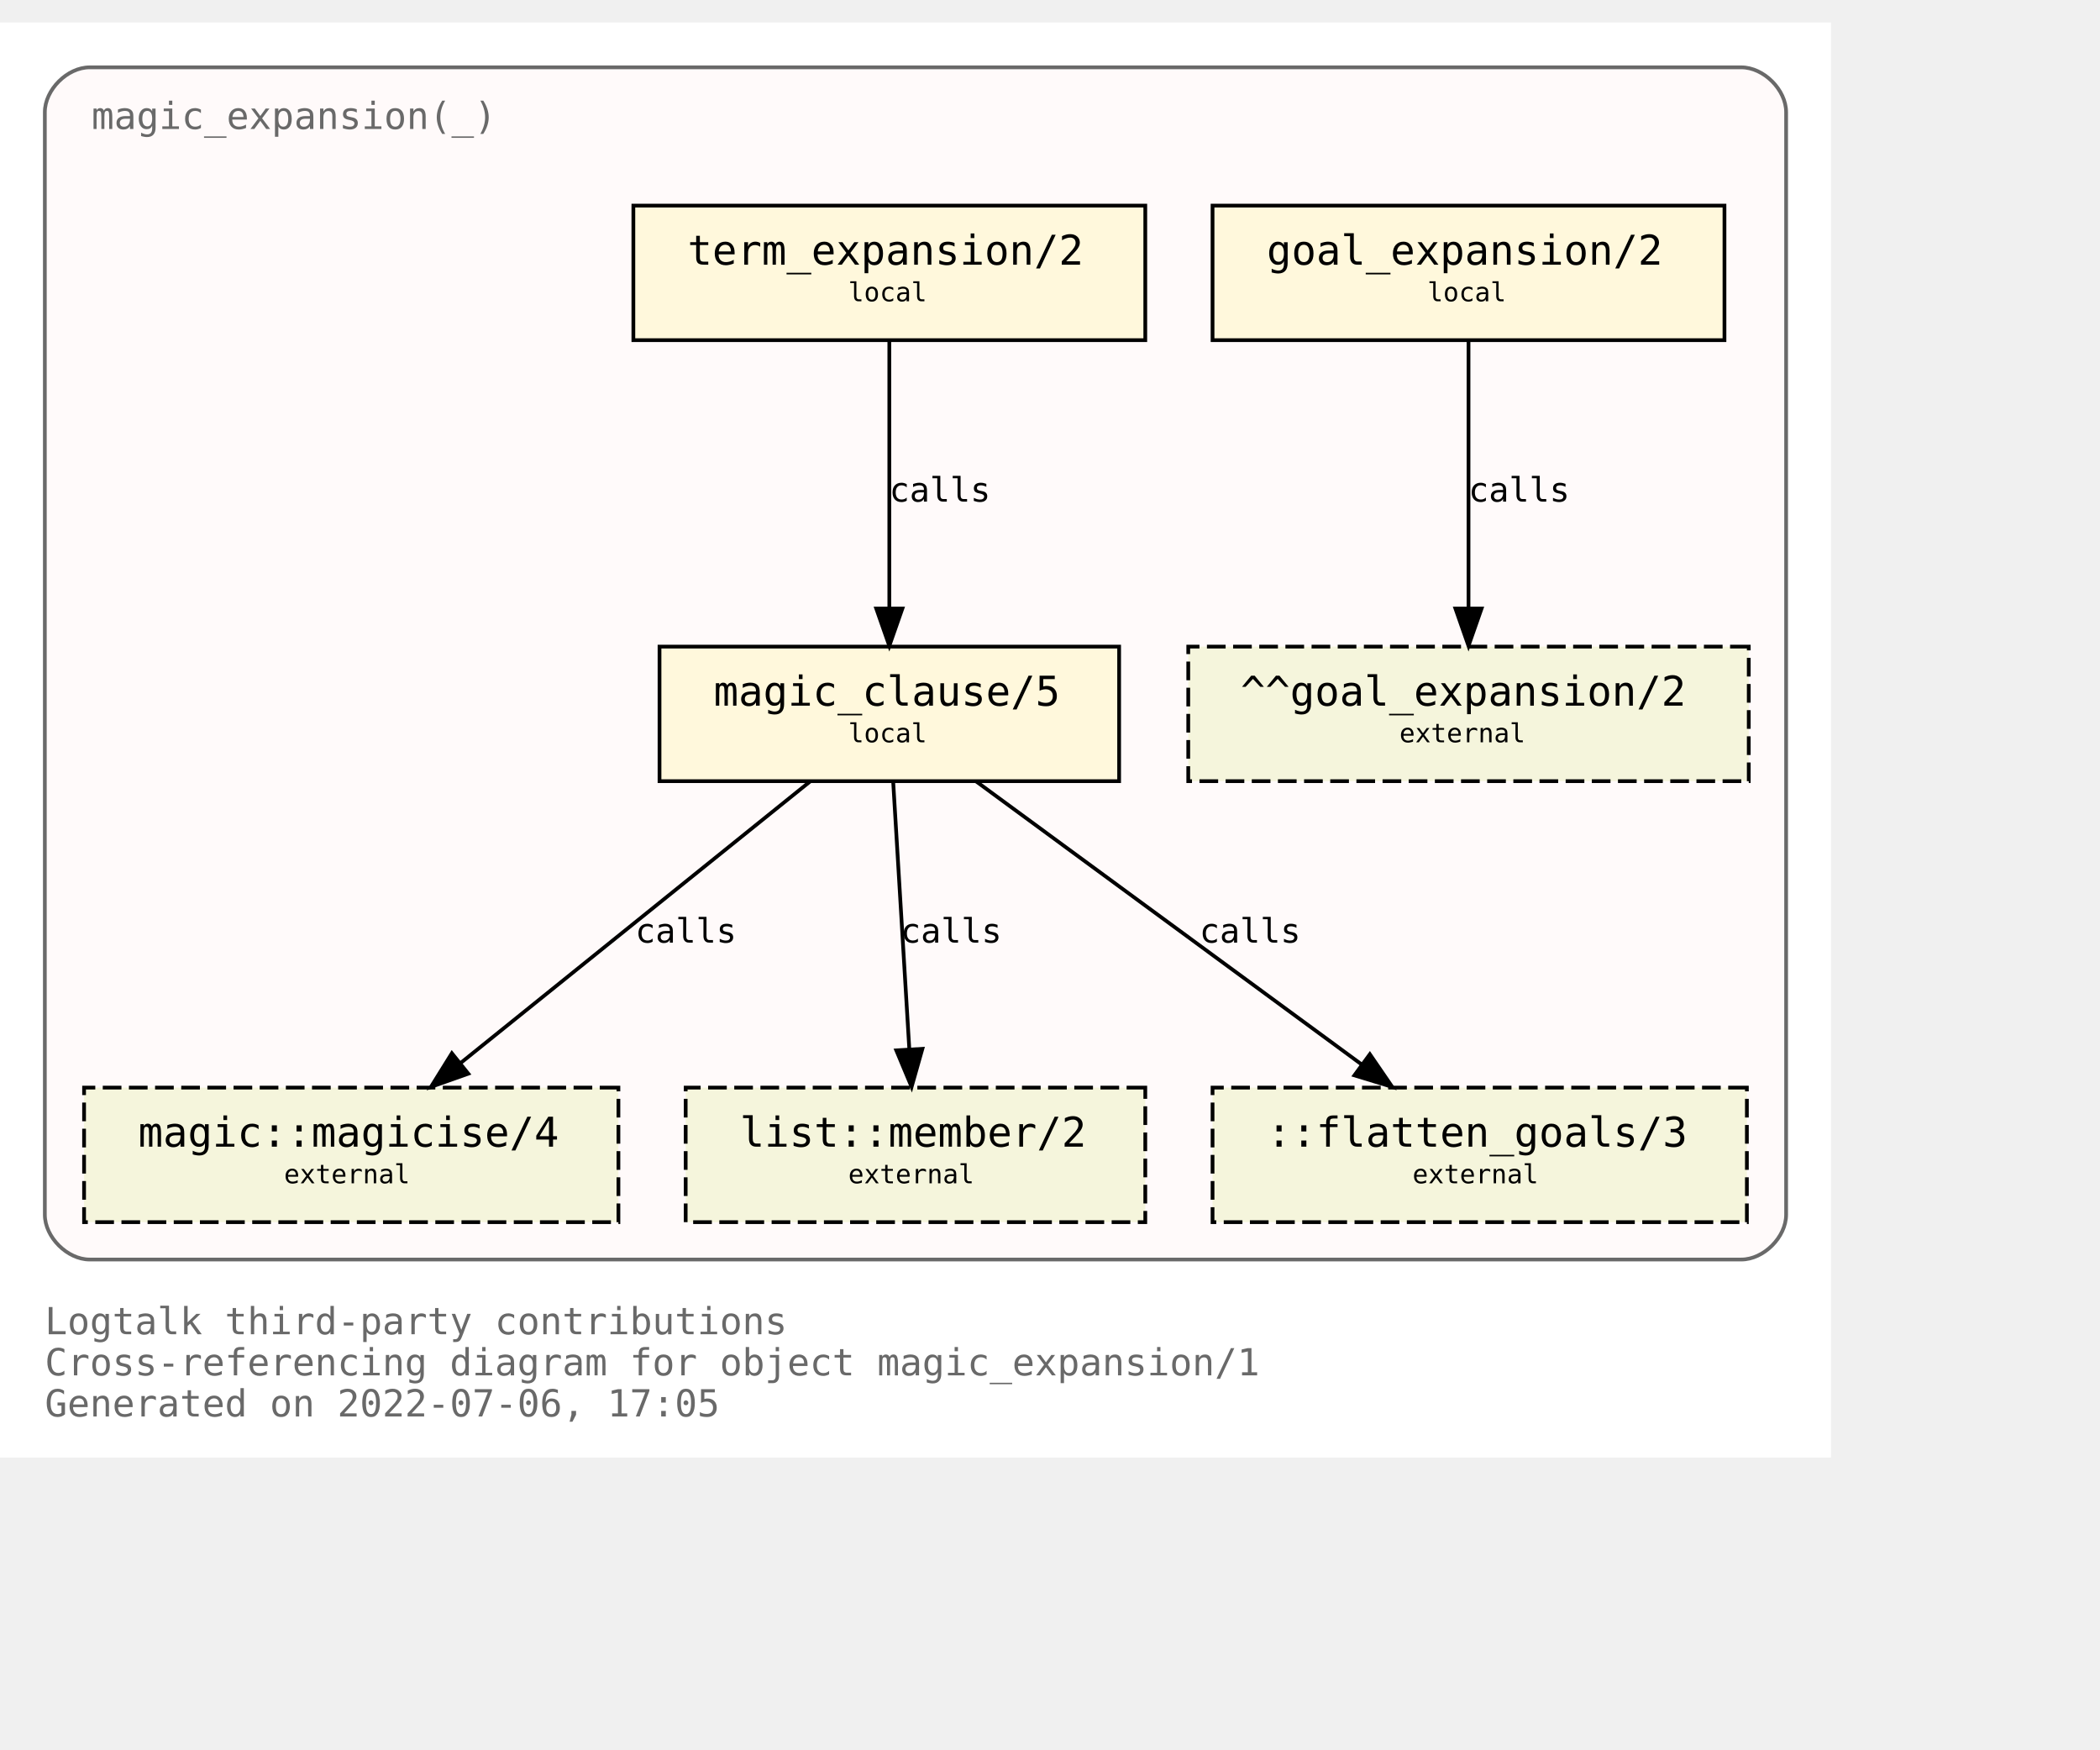
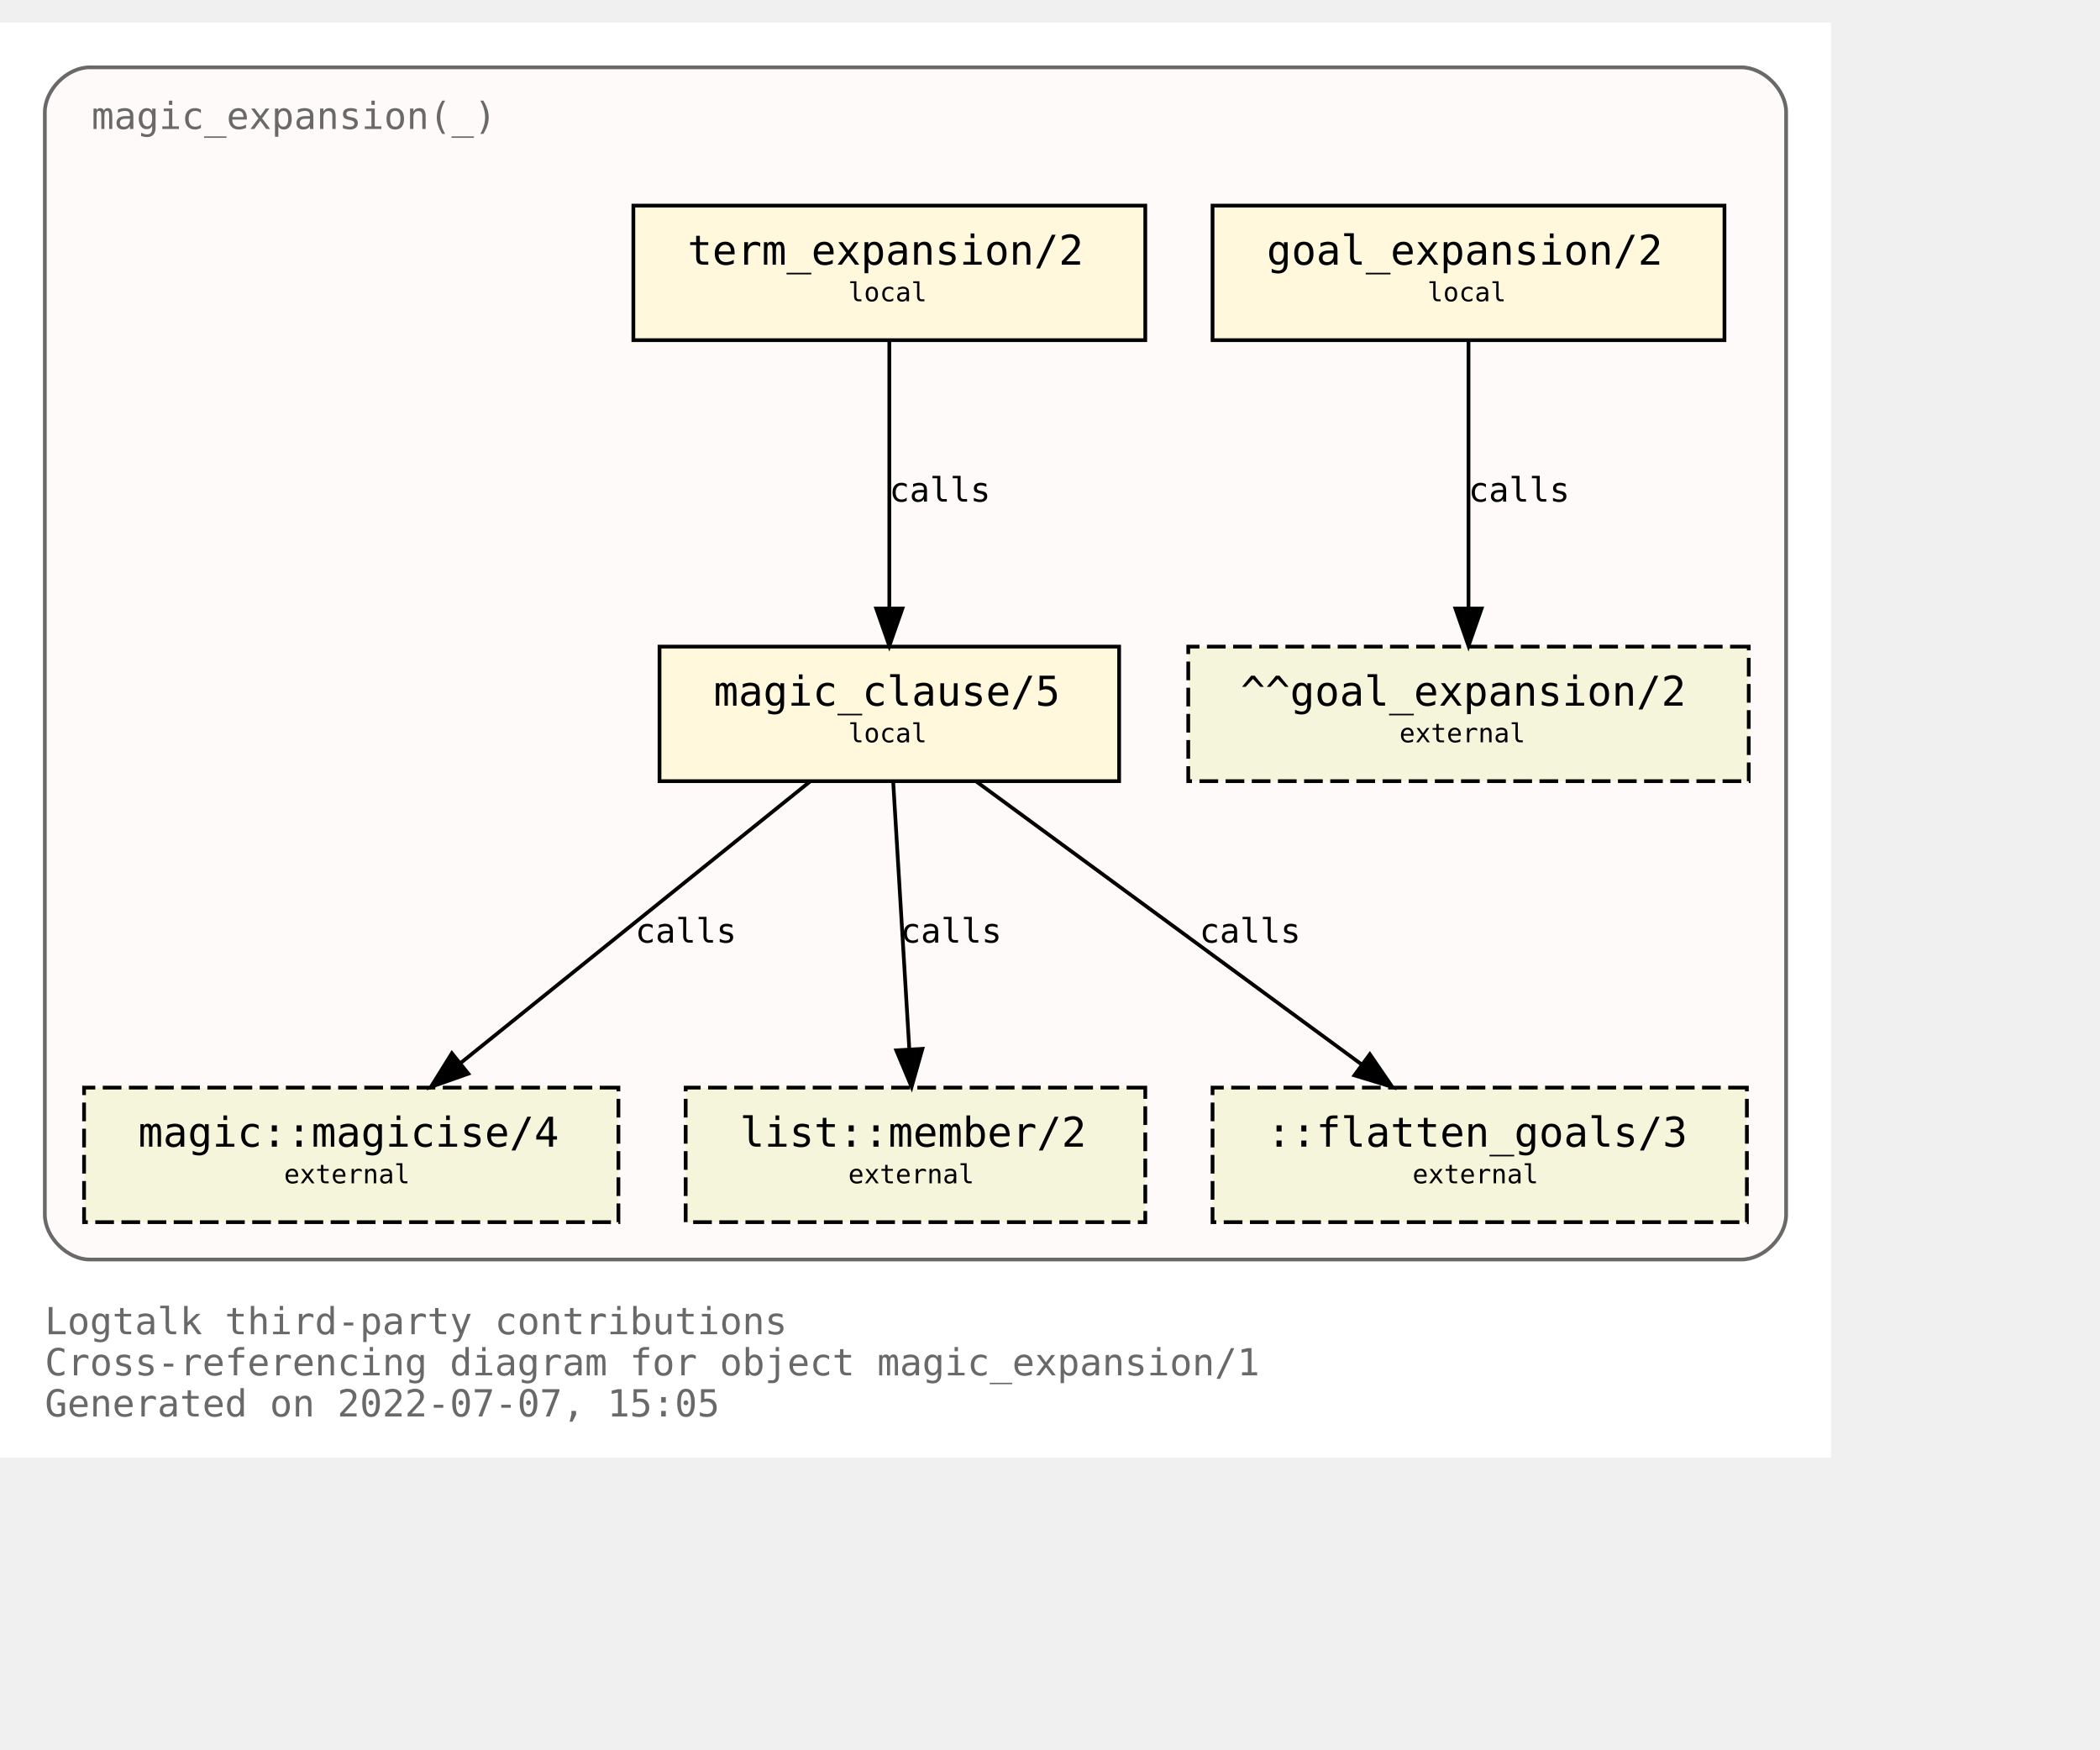
<svg xmlns="http://www.w3.org/2000/svg" xmlns:xlink="http://www.w3.org/1999/xlink" width="634pt" height="528pt" viewBox="72.00 72.00 562.00 456.00">
  <g id="graph0" class="graph" transform="scale(1 1) rotate(0) translate(76 452)">
    <polygon fill="white" stroke="transparent" points="-4,4 -4,-380 486,-380 486,4 -4,4" />
    <text text-anchor="start" x="8" y="-29" font-family="Monospace" font-size="10.00" fill="dimgray">Logtalk third-party contributions</text>
    <text text-anchor="start" x="8" y="-18" font-family="Monospace" font-size="10.00" fill="dimgray">Cross-referencing diagram for object magic_expansion/1</text>
-     <text text-anchor="start" x="8" y="-7" font-family="Monospace" font-size="10.00" fill="dimgray">Generated on 2022-07-06, 17:05</text>
+     <text text-anchor="start" x="8" y="-7" font-family="Monospace" font-size="10.00" fill="dimgray">Generated on 2022-07-07, 15:05</text>
    <g id="clust1" class="cluster">
      <g id="a_clust1">
        <a xlink:title="magic_expansion(_)">
          <path fill="snow" stroke="dimgray" d="M20,-49C20,-49 462,-49 462,-49 468,-49 474,-55 474,-61 474,-61 474,-356 474,-356 474,-362 468,-368 462,-368 462,-368 20,-368 20,-368 14,-368 8,-362 8,-356 8,-356 8,-61 8,-61 8,-55 14,-49 20,-49" />
          <g id="a_clust1_0">
-             <a xlink:href="https://github.com/LogtalkDotOrg/logtalk3/tree/23843f349c1df2e2af61e59c49b40341f428ac68/contributions/verdi_neruda/magic_expansion.lgt" xlink:title="https://github.com/LogtalkDotOrg/logtalk3/tree/23843f349c1df2e2af61e59c49b40341f428ac68/contributions/verdi_neruda/magic_expansion.lgt">
+             <a xlink:href="https://github.com/LogtalkDotOrg/logtalk3/tree/ad35122225ba248b15a1126590c4ac535d677326/contributions/verdi_neruda/magic_expansion.lgt" xlink:title="https://github.com/LogtalkDotOrg/logtalk3/tree/ad35122225ba248b15a1126590c4ac535d677326/contributions/verdi_neruda/magic_expansion.lgt">
              <text text-anchor="start" x="20.5" y="-351.5" font-family="Monospace" font-size="10.00" fill="dimgray">magic_expansion(_)</text>
            </a>
          </g>
        </a>
      </g>
    </g>
    <g id="node1" class="node">
      <g id="a_node1">
-         <a xlink:href="https://github.com/LogtalkDotOrg/logtalk3/tree/23843f349c1df2e2af61e59c49b40341f428ac68/contributions/verdi_neruda/magic_expansion.lgt#L51" xlink:title="https://github.com/LogtalkDotOrg/logtalk3/tree/23843f349c1df2e2af61e59c49b40341f428ac68/contributions/verdi_neruda/magic_expansion.lgt#L51">
+         <a xlink:href="https://github.com/LogtalkDotOrg/logtalk3/tree/ad35122225ba248b15a1126590c4ac535d677326/contributions/verdi_neruda/magic_expansion.lgt#L51" xlink:title="https://github.com/LogtalkDotOrg/logtalk3/tree/ad35122225ba248b15a1126590c4ac535d677326/contributions/verdi_neruda/magic_expansion.lgt#L51">
          <polygon fill="cornsilk" stroke="black" points="457.5,-331 320.5,-331 320.5,-295 457.5,-295 457.5,-331" />
          <text text-anchor="start" x="329" y="-315.8" font-family="Monospace" font-size="9.00"> </text>
          <text text-anchor="start" x="335" y="-315.2" font-family="Monospace" font-size="11.00">goal_expansion/2</text>
          <text text-anchor="start" x="444" y="-315.8" font-family="Monospace" font-size="9.00"> </text>
          <text text-anchor="start" x="329" y="-304.8" font-family="Monospace" font-size="9.00"> </text>
          <text text-anchor="start" x="378" y="-305.4" font-family="Monospace" font-size="7.00">local</text>
          <text text-anchor="start" x="444" y="-304.8" font-family="Monospace" font-size="9.00"> </text>
        </a>
      </g>
    </g>
    <g id="node7" class="node">
      <polygon fill="beige" stroke="black" stroke-dasharray="5,2" points="464,-213 314,-213 314,-177 464,-177 464,-213" />
      <text text-anchor="start" x="322" y="-197.8" font-family="Monospace" font-size="9.00"> </text>
      <text text-anchor="start" x="328" y="-197.2" font-family="Monospace" font-size="11.00">^^goal_expansion/2</text>
      <text text-anchor="start" x="450" y="-197.8" font-family="Monospace" font-size="9.00"> </text>
      <text text-anchor="start" x="322" y="-186.8" font-family="Monospace" font-size="9.00"> </text>
      <text text-anchor="start" x="370.5" y="-187.4" font-family="Monospace" font-size="7.00">external</text>
      <text text-anchor="start" x="450" y="-186.8" font-family="Monospace" font-size="9.00"> </text>
    </g>
    <g id="edge3" class="edge">
      <g id="a_edge3">
-         <a xlink:href="https://github.com/LogtalkDotOrg/logtalk3/tree/23843f349c1df2e2af61e59c49b40341f428ac68/contributions/verdi_neruda/magic_expansion.lgt#L51" xlink:title="calls">
+         <a xlink:href="https://github.com/LogtalkDotOrg/logtalk3/tree/ad35122225ba248b15a1126590c4ac535d677326/contributions/verdi_neruda/magic_expansion.lgt#L51" xlink:title="calls">
          <path fill="none" stroke="black" d="M389,-294.88C389,-276.04 389,-245.47 389,-223.3" />
          <polygon fill="black" stroke="black" points="392.5,-223.19 389,-213.19 385.5,-223.19 392.5,-223.19" />
        </a>
      </g>
      <g id="a_edge3-label">
-         <a xlink:href="https://github.com/LogtalkDotOrg/logtalk3/tree/23843f349c1df2e2af61e59c49b40341f428ac68/contributions/verdi_neruda/magic_expansion.lgt#L51" xlink:title="https://github.com/LogtalkDotOrg/logtalk3/tree/23843f349c1df2e2af61e59c49b40341f428ac68/contributions/verdi_neruda/magic_expansion.lgt#L51">
+         <a xlink:href="https://github.com/LogtalkDotOrg/logtalk3/tree/ad35122225ba248b15a1126590c4ac535d677326/contributions/verdi_neruda/magic_expansion.lgt#L51" xlink:title="https://github.com/LogtalkDotOrg/logtalk3/tree/ad35122225ba248b15a1126590c4ac535d677326/contributions/verdi_neruda/magic_expansion.lgt#L51">
          <text text-anchor="start" x="389" y="-251.8" font-family="Monospace" font-size="9.00">calls</text>
        </a>
      </g>
    </g>
    <g id="node2" class="node">
      <g id="a_node2">
-         <a xlink:href="https://github.com/LogtalkDotOrg/logtalk3/tree/23843f349c1df2e2af61e59c49b40341f428ac68/contributions/verdi_neruda/magic_expansion.lgt#L54" xlink:title="https://github.com/LogtalkDotOrg/logtalk3/tree/23843f349c1df2e2af61e59c49b40341f428ac68/contributions/verdi_neruda/magic_expansion.lgt#L54">
+         <a xlink:href="https://github.com/LogtalkDotOrg/logtalk3/tree/ad35122225ba248b15a1126590c4ac535d677326/contributions/verdi_neruda/magic_expansion.lgt#L54" xlink:title="https://github.com/LogtalkDotOrg/logtalk3/tree/ad35122225ba248b15a1126590c4ac535d677326/contributions/verdi_neruda/magic_expansion.lgt#L54">
          <polygon fill="cornsilk" stroke="black" points="302.5,-331 165.5,-331 165.5,-295 302.5,-295 302.5,-331" />
          <text text-anchor="start" x="174" y="-315.8" font-family="Monospace" font-size="9.00"> </text>
          <text text-anchor="start" x="180" y="-315.2" font-family="Monospace" font-size="11.00">term_expansion/2</text>
          <text text-anchor="start" x="289" y="-315.8" font-family="Monospace" font-size="9.00"> </text>
          <text text-anchor="start" x="174" y="-304.8" font-family="Monospace" font-size="9.00"> </text>
          <text text-anchor="start" x="223" y="-305.4" font-family="Monospace" font-size="7.00">local</text>
          <text text-anchor="start" x="289" y="-304.8" font-family="Monospace" font-size="9.00"> </text>
        </a>
      </g>
    </g>
    <g id="node3" class="node">
      <g id="a_node3">
-         <a xlink:href="https://github.com/LogtalkDotOrg/logtalk3/tree/23843f349c1df2e2af61e59c49b40341f428ac68/contributions/verdi_neruda/magic_expansion.lgt#L61" xlink:title="https://github.com/LogtalkDotOrg/logtalk3/tree/23843f349c1df2e2af61e59c49b40341f428ac68/contributions/verdi_neruda/magic_expansion.lgt#L61">
+         <a xlink:href="https://github.com/LogtalkDotOrg/logtalk3/tree/ad35122225ba248b15a1126590c4ac535d677326/contributions/verdi_neruda/magic_expansion.lgt#L61" xlink:title="https://github.com/LogtalkDotOrg/logtalk3/tree/ad35122225ba248b15a1126590c4ac535d677326/contributions/verdi_neruda/magic_expansion.lgt#L61">
          <polygon fill="cornsilk" stroke="black" points="295.5,-213 172.5,-213 172.5,-177 295.5,-177 295.5,-213" />
          <text text-anchor="start" x="181" y="-197.8" font-family="Monospace" font-size="9.00"> </text>
          <text text-anchor="start" x="187" y="-197.2" font-family="Monospace" font-size="11.00">magic_clause/5</text>
          <text text-anchor="start" x="282" y="-197.8" font-family="Monospace" font-size="9.00"> </text>
          <text text-anchor="start" x="181" y="-186.8" font-family="Monospace" font-size="9.00"> </text>
          <text text-anchor="start" x="223" y="-187.4" font-family="Monospace" font-size="7.00">local</text>
          <text text-anchor="start" x="282" y="-186.8" font-family="Monospace" font-size="9.00"> </text>
        </a>
      </g>
    </g>
    <g id="edge1" class="edge">
      <g id="a_edge1">
-         <a xlink:href="https://github.com/LogtalkDotOrg/logtalk3/tree/23843f349c1df2e2af61e59c49b40341f428ac68/contributions/verdi_neruda/magic_expansion.lgt#L54" xlink:title="calls">
+         <a xlink:href="https://github.com/LogtalkDotOrg/logtalk3/tree/ad35122225ba248b15a1126590c4ac535d677326/contributions/verdi_neruda/magic_expansion.lgt#L54" xlink:title="calls">
          <path fill="none" stroke="black" d="M234,-294.88C234,-276.04 234,-245.47 234,-223.3" />
          <polygon fill="black" stroke="black" points="237.5,-223.19 234,-213.19 230.5,-223.19 237.5,-223.19" />
        </a>
      </g>
      <g id="a_edge1-label">
-         <a xlink:href="https://github.com/LogtalkDotOrg/logtalk3/tree/23843f349c1df2e2af61e59c49b40341f428ac68/contributions/verdi_neruda/magic_expansion.lgt#L54" xlink:title="https://github.com/LogtalkDotOrg/logtalk3/tree/23843f349c1df2e2af61e59c49b40341f428ac68/contributions/verdi_neruda/magic_expansion.lgt#L54">
+         <a xlink:href="https://github.com/LogtalkDotOrg/logtalk3/tree/ad35122225ba248b15a1126590c4ac535d677326/contributions/verdi_neruda/magic_expansion.lgt#L54" xlink:title="https://github.com/LogtalkDotOrg/logtalk3/tree/ad35122225ba248b15a1126590c4ac535d677326/contributions/verdi_neruda/magic_expansion.lgt#L54">
          <text text-anchor="start" x="234" y="-251.8" font-family="Monospace" font-size="9.00">calls</text>
        </a>
      </g>
    </g>
    <g id="node4" class="node">
      <g id="a_node4">
        <a xlink:href="https://logtalk.org/library/magic_0.html#magicise/4" xlink:title="https://logtalk.org/library/magic_0.html#magicise/4">
          <polygon fill="beige" stroke="black" stroke-dasharray="5,2" points="161.5,-95 18.5,-95 18.5,-59 161.5,-59 161.5,-95" />
          <text text-anchor="start" x="27" y="-79.8" font-family="Monospace" font-size="9.00"> </text>
          <text text-anchor="start" x="33" y="-79.2" font-family="Monospace" font-size="11.00">magic::magicise/4</text>
          <text text-anchor="start" x="148" y="-79.8" font-family="Monospace" font-size="9.00"> </text>
          <text text-anchor="start" x="27" y="-68.8" font-family="Monospace" font-size="9.00"> </text>
          <text text-anchor="start" x="72" y="-69.4" font-family="Monospace" font-size="7.00">external</text>
          <text text-anchor="start" x="148" y="-68.8" font-family="Monospace" font-size="9.00"> </text>
        </a>
      </g>
    </g>
    <g id="edge4" class="edge">
      <g id="a_edge4">
-         <a xlink:href="https://github.com/LogtalkDotOrg/logtalk3/tree/23843f349c1df2e2af61e59c49b40341f428ac68/contributions/verdi_neruda/magic_expansion.lgt#L61" xlink:title="calls">
+         <a xlink:href="https://github.com/LogtalkDotOrg/logtalk3/tree/ad35122225ba248b15a1126590c4ac535d677326/contributions/verdi_neruda/magic_expansion.lgt#L61" xlink:title="calls">
          <path fill="none" stroke="black" d="M212.75,-176.88C187.97,-156.92 146.88,-123.82 119.13,-101.47" />
          <polygon fill="black" stroke="black" points="121.32,-98.73 111.33,-95.19 116.93,-104.19 121.32,-98.73" />
        </a>
      </g>
      <g id="a_edge4-label">
-         <a xlink:href="https://github.com/LogtalkDotOrg/logtalk3/tree/23843f349c1df2e2af61e59c49b40341f428ac68/contributions/verdi_neruda/magic_expansion.lgt#L61" xlink:title="https://github.com/LogtalkDotOrg/logtalk3/tree/23843f349c1df2e2af61e59c49b40341f428ac68/contributions/verdi_neruda/magic_expansion.lgt#L61">
+         <a xlink:href="https://github.com/LogtalkDotOrg/logtalk3/tree/ad35122225ba248b15a1126590c4ac535d677326/contributions/verdi_neruda/magic_expansion.lgt#L61" xlink:title="https://github.com/LogtalkDotOrg/logtalk3/tree/ad35122225ba248b15a1126590c4ac535d677326/contributions/verdi_neruda/magic_expansion.lgt#L61">
          <text text-anchor="start" x="166" y="-133.8" font-family="Monospace" font-size="9.00">calls</text>
        </a>
      </g>
    </g>
    <g id="node5" class="node">
      <g id="a_node5">
        <a xlink:href="https://logtalk.org/library/listp_0.html#member/2" xlink:title="https://logtalk.org/library/listp_0.html#member/2">
          <polygon fill="beige" stroke="black" stroke-dasharray="5,2" points="302.5,-95 179.5,-95 179.5,-59 302.5,-59 302.5,-95" />
          <text text-anchor="start" x="188" y="-79.8" font-family="Monospace" font-size="9.00"> </text>
          <text text-anchor="start" x="194" y="-79.2" font-family="Monospace" font-size="11.00">list::member/2</text>
          <text text-anchor="start" x="289" y="-79.8" font-family="Monospace" font-size="9.00"> </text>
          <text text-anchor="start" x="188" y="-68.8" font-family="Monospace" font-size="9.00"> </text>
          <text text-anchor="start" x="223" y="-69.4" font-family="Monospace" font-size="7.00">external</text>
          <text text-anchor="start" x="289" y="-68.8" font-family="Monospace" font-size="9.00"> </text>
        </a>
      </g>
    </g>
    <g id="edge5" class="edge">
      <g id="a_edge5">
-         <a xlink:href="https://github.com/LogtalkDotOrg/logtalk3/tree/23843f349c1df2e2af61e59c49b40341f428ac68/contributions/verdi_neruda/magic_expansion.lgt#L61" xlink:title="calls">
+         <a xlink:href="https://github.com/LogtalkDotOrg/logtalk3/tree/ad35122225ba248b15a1126590c4ac535d677326/contributions/verdi_neruda/magic_expansion.lgt#L61" xlink:title="calls">
          <path fill="none" stroke="black" d="M235.03,-176.88C236.17,-158.04 238.01,-127.47 239.35,-105.3" />
          <polygon fill="black" stroke="black" points="242.85,-105.38 239.96,-95.19 235.87,-104.96 242.85,-105.38" />
        </a>
      </g>
      <g id="a_edge5-label">
-         <a xlink:href="https://github.com/LogtalkDotOrg/logtalk3/tree/23843f349c1df2e2af61e59c49b40341f428ac68/contributions/verdi_neruda/magic_expansion.lgt#L61" xlink:title="https://github.com/LogtalkDotOrg/logtalk3/tree/23843f349c1df2e2af61e59c49b40341f428ac68/contributions/verdi_neruda/magic_expansion.lgt#L61">
+         <a xlink:href="https://github.com/LogtalkDotOrg/logtalk3/tree/ad35122225ba248b15a1126590c4ac535d677326/contributions/verdi_neruda/magic_expansion.lgt#L61" xlink:title="https://github.com/LogtalkDotOrg/logtalk3/tree/ad35122225ba248b15a1126590c4ac535d677326/contributions/verdi_neruda/magic_expansion.lgt#L61">
          <text text-anchor="start" x="237" y="-133.8" font-family="Monospace" font-size="9.00">calls</text>
        </a>
      </g>
    </g>
    <g id="node6" class="node">
      <polygon fill="beige" stroke="black" stroke-dasharray="5,2" points="463.5,-95 320.5,-95 320.5,-59 463.5,-59 463.5,-95" />
      <text text-anchor="start" x="329" y="-79.8" font-family="Monospace" font-size="9.00"> </text>
      <text text-anchor="start" x="335" y="-79.2" font-family="Monospace" font-size="11.00">::flatten_goals/3</text>
      <text text-anchor="start" x="450" y="-79.8" font-family="Monospace" font-size="9.00"> </text>
      <text text-anchor="start" x="329" y="-68.8" font-family="Monospace" font-size="9.00"> </text>
      <text text-anchor="start" x="374" y="-69.4" font-family="Monospace" font-size="7.00">external</text>
      <text text-anchor="start" x="450" y="-68.8" font-family="Monospace" font-size="9.00"> </text>
    </g>
    <g id="edge2" class="edge">
      <g id="a_edge2">
-         <a xlink:href="https://github.com/LogtalkDotOrg/logtalk3/tree/23843f349c1df2e2af61e59c49b40341f428ac68/contributions/verdi_neruda/magic_expansion.lgt#L61" xlink:title="calls">
+         <a xlink:href="https://github.com/LogtalkDotOrg/logtalk3/tree/ad35122225ba248b15a1126590c4ac535d677326/contributions/verdi_neruda/magic_expansion.lgt#L61" xlink:title="calls">
          <path fill="none" stroke="black" d="M257.31,-176.88C284.62,-156.84 329.98,-123.53 360.43,-101.18" />
          <polygon fill="black" stroke="black" points="362.6,-103.93 368.59,-95.19 358.46,-98.28 362.6,-103.93" />
        </a>
      </g>
      <g id="a_edge2-label">
-         <a xlink:href="https://github.com/LogtalkDotOrg/logtalk3/tree/23843f349c1df2e2af61e59c49b40341f428ac68/contributions/verdi_neruda/magic_expansion.lgt#L61" xlink:title="https://github.com/LogtalkDotOrg/logtalk3/tree/23843f349c1df2e2af61e59c49b40341f428ac68/contributions/verdi_neruda/magic_expansion.lgt#L61">
+         <a xlink:href="https://github.com/LogtalkDotOrg/logtalk3/tree/ad35122225ba248b15a1126590c4ac535d677326/contributions/verdi_neruda/magic_expansion.lgt#L61" xlink:title="https://github.com/LogtalkDotOrg/logtalk3/tree/ad35122225ba248b15a1126590c4ac535d677326/contributions/verdi_neruda/magic_expansion.lgt#L61">
          <text text-anchor="start" x="317" y="-133.8" font-family="Monospace" font-size="9.00">calls</text>
        </a>
      </g>
    </g>
  </g>
</svg>
